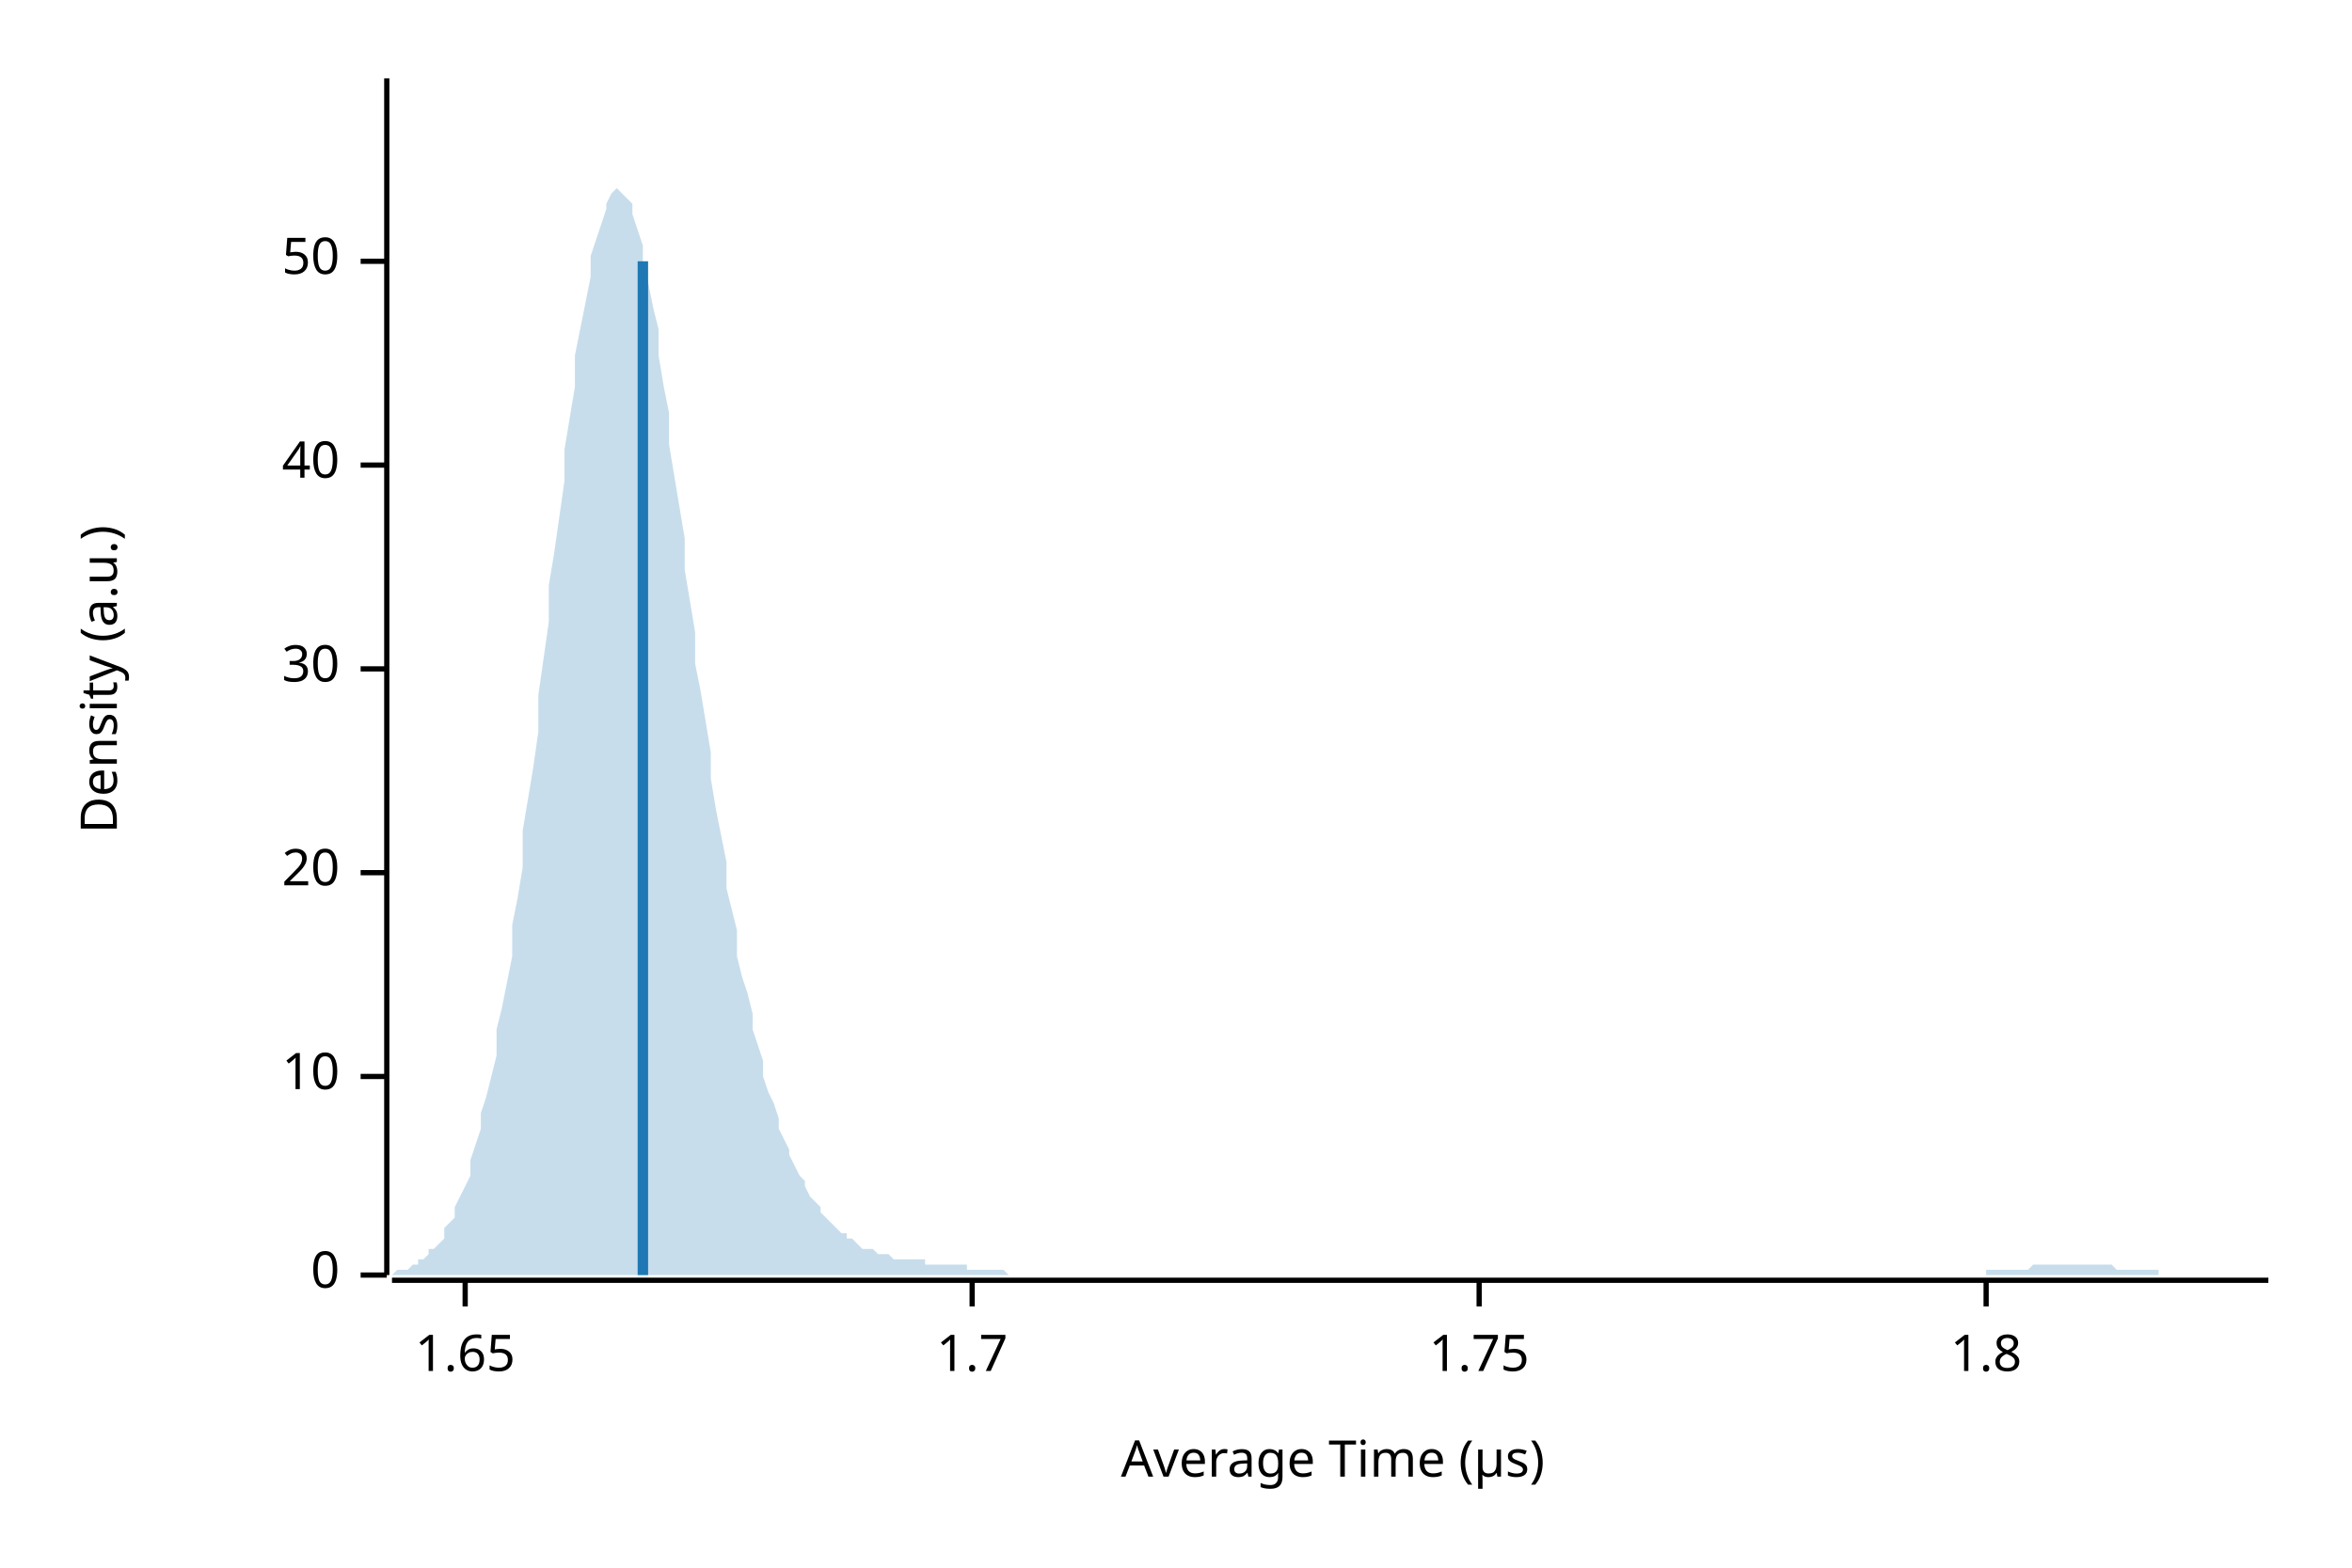
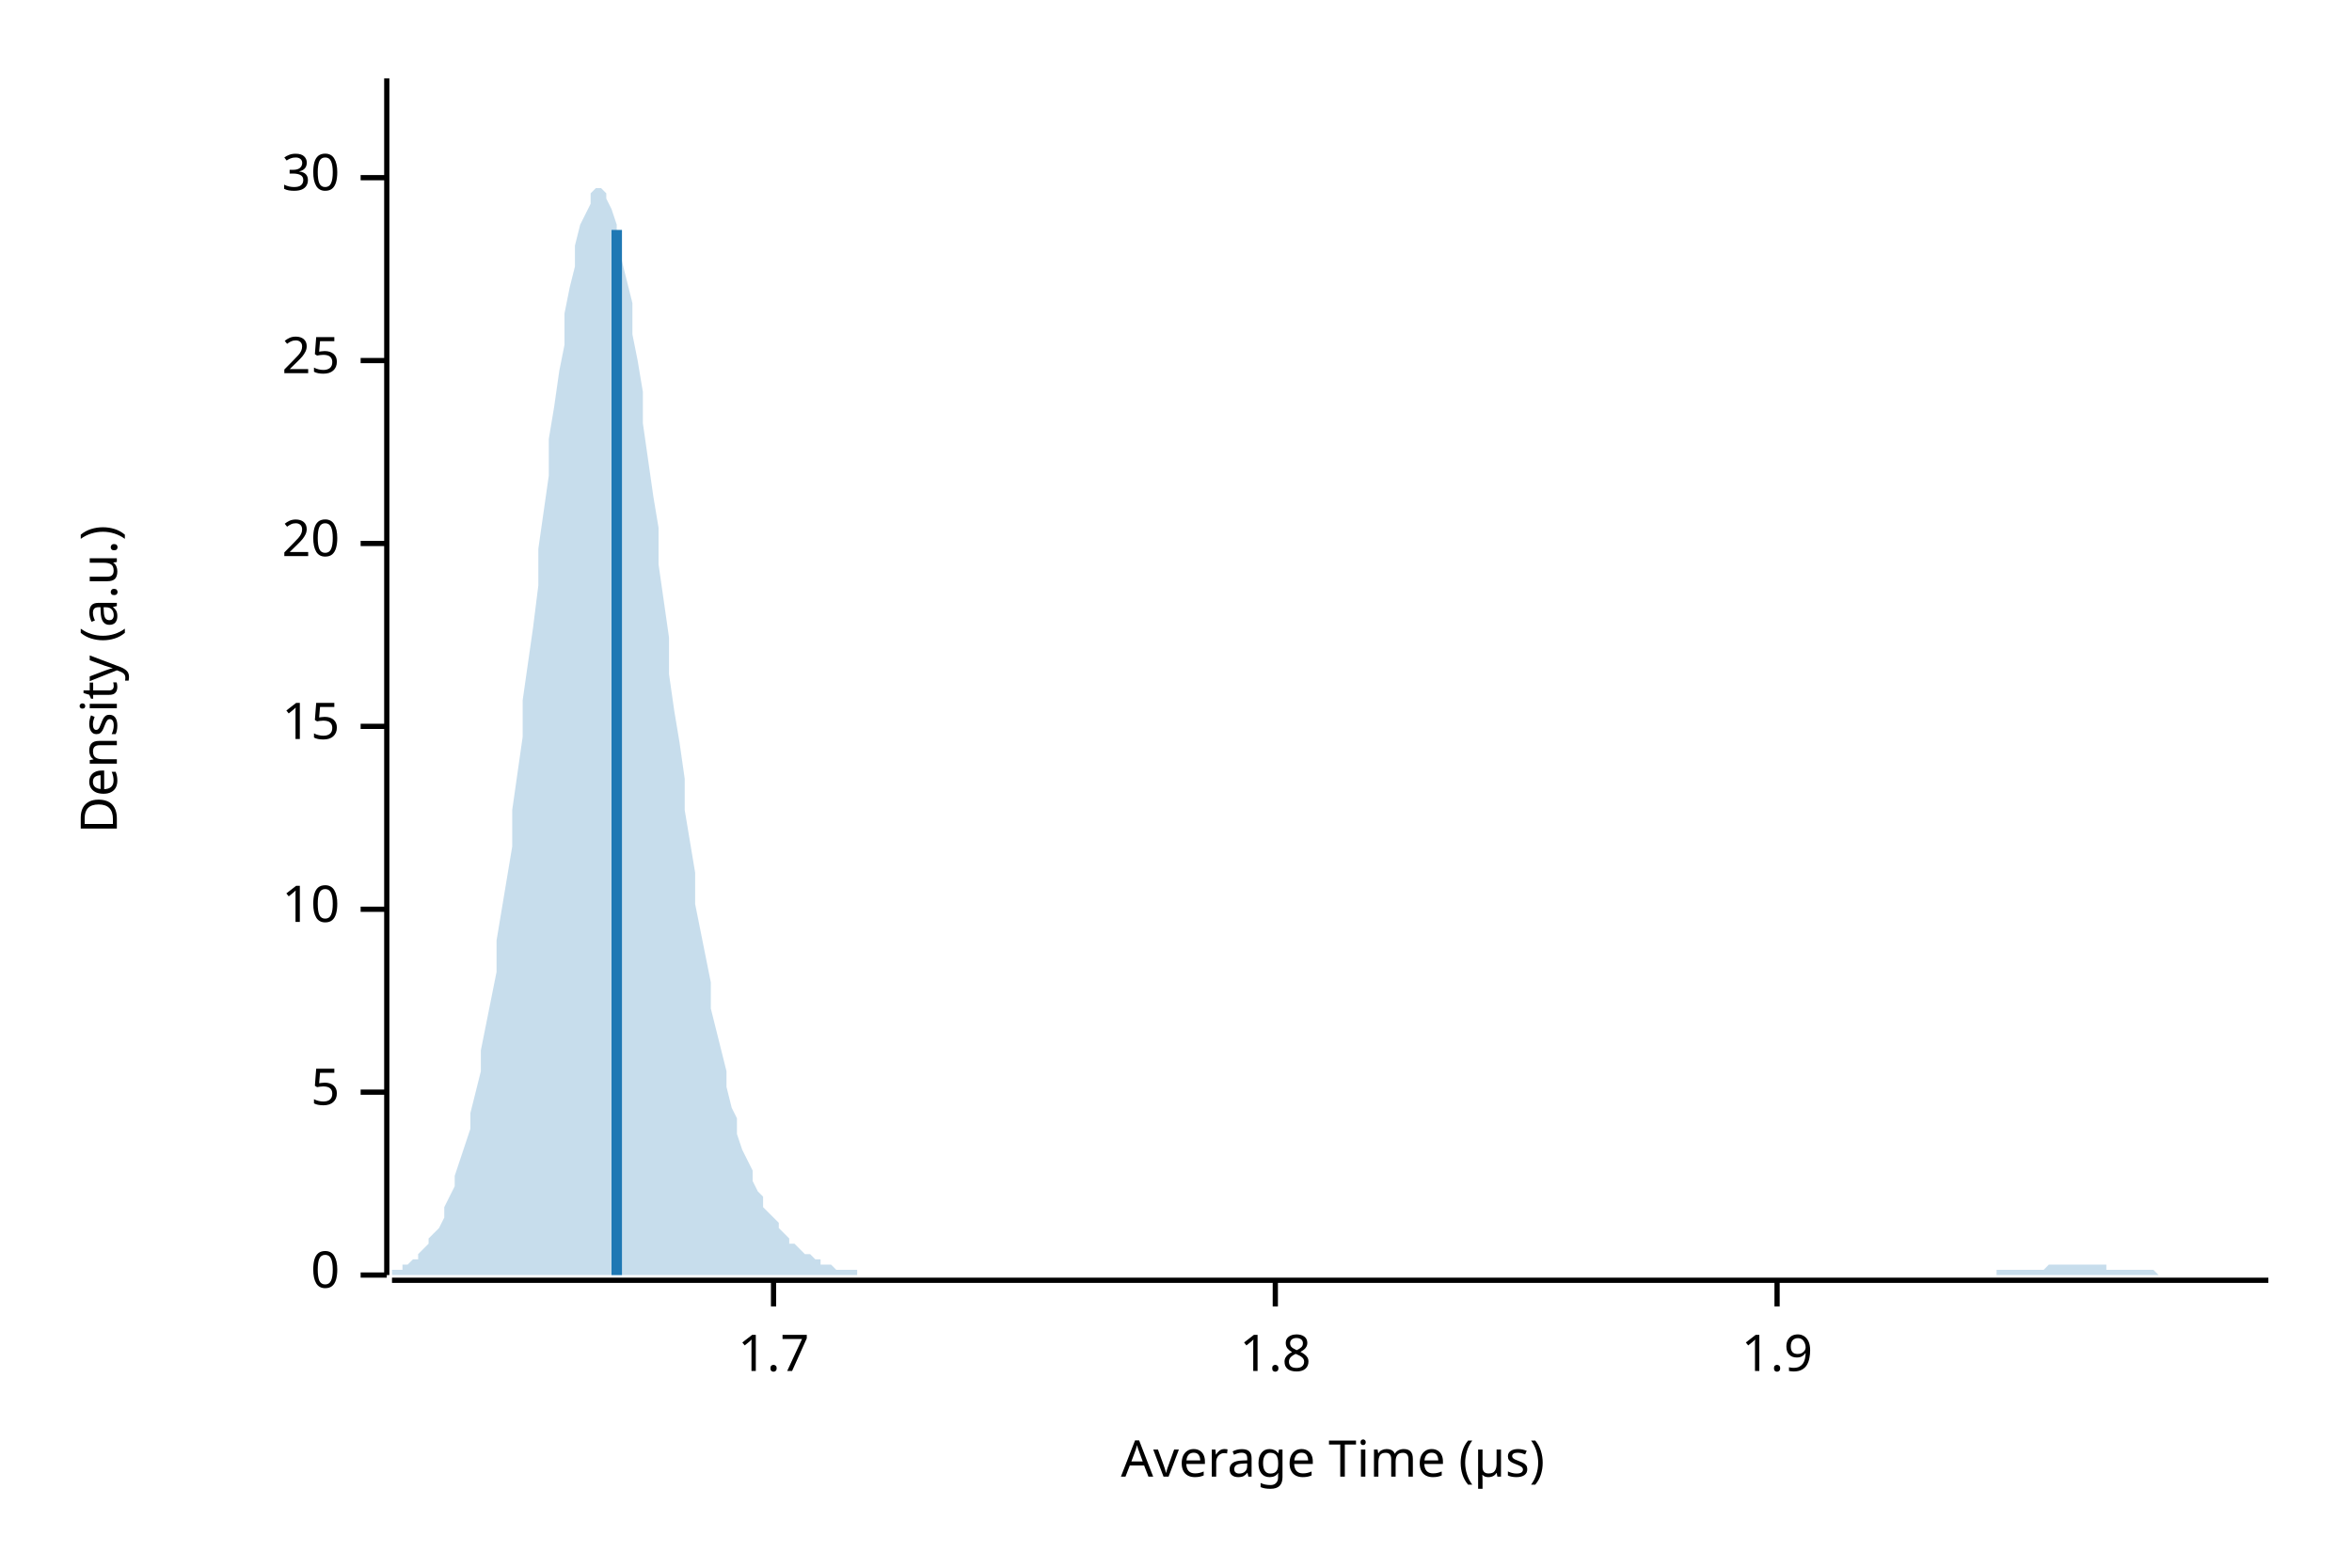
<svg xmlns="http://www.w3.org/2000/svg" width="450" height="300" viewBox="0 0 450 300">
  <text x="15" y="130" dy="0.76em" text-anchor="middle" font-family="sans-serif" font-size="9.677" opacity="1" fill="#000000" transform="rotate(270, 15, 130)">
Density (a.u.)
</text>
  <text x="255" y="285" dy="-0.5ex" text-anchor="middle" font-family="sans-serif" font-size="9.677" opacity="1" fill="#000000">
Average Time (µs)
</text>
  <polyline fill="none" opacity="1" stroke="#000000" stroke-width="1" points="74,15 74,244 " />
  <text x="65" y="244" dy="0.5ex" text-anchor="end" font-family="sans-serif" font-size="9.677" opacity="1" fill="#000000">
0
</text>
  <polyline fill="none" opacity="1" stroke="#000000" stroke-width="1" points="69,244 74,244 " />
-   <text x="65" y="206" dy="0.5ex" text-anchor="end" font-family="sans-serif" font-size="9.677" opacity="1" fill="#000000">
+   <text x="65" y="209" dy="0.5ex" text-anchor="end" font-family="sans-serif" font-size="9.677" opacity="1" fill="#000000">
+ 5
+ </text>
+   <polyline fill="none" opacity="1" stroke="#000000" stroke-width="1" points="69,209 74,209 " />
+   <text x="65" y="174" dy="0.5ex" text-anchor="end" font-family="sans-serif" font-size="9.677" opacity="1" fill="#000000">
10
</text>
-   <polyline fill="none" opacity="1" stroke="#000000" stroke-width="1" points="69,206 74,206 " />
-   <text x="65" y="167" dy="0.5ex" text-anchor="end" font-family="sans-serif" font-size="9.677" opacity="1" fill="#000000">
+   <polyline fill="none" opacity="1" stroke="#000000" stroke-width="1" points="69,174 74,174 " />
+   <text x="65" y="139" dy="0.5ex" text-anchor="end" font-family="sans-serif" font-size="9.677" opacity="1" fill="#000000">
+ 15
+ </text>
+   <polyline fill="none" opacity="1" stroke="#000000" stroke-width="1" points="69,139 74,139 " />
+   <text x="65" y="104" dy="0.5ex" text-anchor="end" font-family="sans-serif" font-size="9.677" opacity="1" fill="#000000">
20
</text>
-   <polyline fill="none" opacity="1" stroke="#000000" stroke-width="1" points="69,167 74,167 " />
-   <text x="65" y="128" dy="0.5ex" text-anchor="end" font-family="sans-serif" font-size="9.677" opacity="1" fill="#000000">
+   <polyline fill="none" opacity="1" stroke="#000000" stroke-width="1" points="69,104 74,104 " />
+   <text x="65" y="69" dy="0.5ex" text-anchor="end" font-family="sans-serif" font-size="9.677" opacity="1" fill="#000000">
+ 25
+ </text>
+   <polyline fill="none" opacity="1" stroke="#000000" stroke-width="1" points="69,69 74,69 " />
+   <text x="65" y="34" dy="0.5ex" text-anchor="end" font-family="sans-serif" font-size="9.677" opacity="1" fill="#000000">
30
</text>
-   <polyline fill="none" opacity="1" stroke="#000000" stroke-width="1" points="69,128 74,128 " />
-   <text x="65" y="89" dy="0.5ex" text-anchor="end" font-family="sans-serif" font-size="9.677" opacity="1" fill="#000000">
- 40
- </text>
-   <polyline fill="none" opacity="1" stroke="#000000" stroke-width="1" points="69,89 74,89 " />
-   <text x="65" y="50" dy="0.5ex" text-anchor="end" font-family="sans-serif" font-size="9.677" opacity="1" fill="#000000">
- 50
- </text>
-   <polyline fill="none" opacity="1" stroke="#000000" stroke-width="1" points="69,50 74,50 " />
+   <polyline fill="none" opacity="1" stroke="#000000" stroke-width="1" points="69,34 74,34 " />
  <polyline fill="none" opacity="1" stroke="#000000" stroke-width="1" points="75,245 434,245 " />
-   <text x="89" y="255" dy="0.76em" text-anchor="middle" font-family="sans-serif" font-size="9.677" opacity="1" fill="#000000">
- 1.65
- </text>
-   <polyline fill="none" opacity="1" stroke="#000000" stroke-width="1" points="89,245 89,250 " />
-   <text x="186" y="255" dy="0.76em" text-anchor="middle" font-family="sans-serif" font-size="9.677" opacity="1" fill="#000000">
+   <text x="148" y="255" dy="0.76em" text-anchor="middle" font-family="sans-serif" font-size="9.677" opacity="1" fill="#000000">
1.7
</text>
-   <polyline fill="none" opacity="1" stroke="#000000" stroke-width="1" points="186,245 186,250 " />
-   <text x="283" y="255" dy="0.76em" text-anchor="middle" font-family="sans-serif" font-size="9.677" opacity="1" fill="#000000">
- 1.75
- </text>
-   <polyline fill="none" opacity="1" stroke="#000000" stroke-width="1" points="283,245 283,250 " />
-   <text x="380" y="255" dy="0.76em" text-anchor="middle" font-family="sans-serif" font-size="9.677" opacity="1" fill="#000000">
+   <polyline fill="none" opacity="1" stroke="#000000" stroke-width="1" points="148,245 148,250 " />
+   <text x="244" y="255" dy="0.76em" text-anchor="middle" font-family="sans-serif" font-size="9.677" opacity="1" fill="#000000">
1.8
</text>
-   <polyline fill="none" opacity="1" stroke="#000000" stroke-width="1" points="380,245 380,250 " />
-   <polygon opacity="0.25" fill="#1F78B4" points="75,244 75,244 76,243 77,243 77,243 78,243 79,242 80,242 80,241 81,241 82,240 82,239 83,239 84,238 85,237 85,235 86,234 87,233 87,231 88,229 89,227 90,225 90,222 91,219 92,216 92,213 93,210 94,206 95,202 95,197 96,193 97,188 98,183 98,177 99,172 100,166 100,159 101,153 102,147 103,140 103,133 104,126 105,119 105,112 106,106 107,99 108,92 108,86 109,80 110,74 110,68 111,63 112,58 113,53 113,49 114,46 115,43 116,40 116,39 117,37 118,36 118,36 119,37 120,38 121,39 121,41 122,44 123,47 123,50 124,54 125,59 126,63 126,68 127,74 128,79 128,85 129,91 130,97 131,103 131,109 132,115 133,121 133,127 134,132 135,138 136,144 136,149 137,155 138,160 139,165 139,170 140,174 141,178 141,183 142,187 143,190 144,194 144,197 145,200 146,203 146,206 147,209 148,211 149,214 149,216 150,218 151,220 151,221 152,223 153,225 154,226 154,227 155,229 156,230 157,231 157,232 158,233 159,234 159,234 160,235 161,236 162,236 162,237 163,237 164,238 164,238 165,239 166,239 167,239 167,239 168,240 169,240 169,240 170,240 171,241 172,241 172,241 173,241 174,241 175,241 175,241 176,241 177,241 177,242 178,242 179,242 180,242 180,242 181,242 182,242 182,242 183,242 184,242 185,242 185,243 186,243 187,243 187,243 188,243 189,243 190,243 190,243 191,243 192,243 192,243 193,244 194,244 195,244 195,244 196,244 197,244 198,244 198,244 199,244 200,244 200,244 201,244 202,244 203,244 203,244 204,244 205,244 205,244 206,244 207,244 208,244 208,244 209,244 210,244 210,244 211,244 212,244 213,244 213,244 214,244 215,244 216,244 216,244 217,244 218,244 218,244 219,244 220,244 221,244 221,244 222,244 223,244 223,244 224,244 225,244 226,244 226,244 227,244 228,244 228,244 229,244 230,244 231,244 231,244 232,244 233,244 233,244 234,244 235,244 236,244 236,244 237,244 238,244 239,244 239,244 240,244 241,244 241,244 242,244 243,244 244,244 244,244 245,244 246,244 246,244 247,244 248,244 249,244 249,244 250,244 251,244 251,244 252,244 253,244 254,244 254,244 255,244 256,244 257,244 257,244 258,244 259,244 259,244 260,244 261,244 262,244 262,244 263,244 264,244 264,244 265,244 266,244 267,244 267,244 268,244 269,244 269,244 270,244 271,244 272,244 272,244 273,244 274,244 275,244 275,244 276,244 277,244 277,244 278,244 279,244 280,244 280,244 281,244 282,244 282,244 283,244 284,244 285,244 285,244 286,244 287,244 287,244 288,244 289,244 290,244 290,244 291,244 292,244 292,244 293,244 294,244 295,244 295,244 296,244 297,244 298,244 298,244 299,244 300,244 300,244 301,244 302,244 303,244 303,244 304,244 305,244 305,244 306,244 307,244 308,244 308,244 309,244 310,244 310,244 311,244 312,244 313,244 313,244 314,244 315,244 316,244 316,244 317,244 318,244 318,244 319,244 320,244 321,244 321,244 322,244 323,244 323,244 324,244 325,244 326,244 326,244 327,244 328,244 328,244 329,244 330,244 331,244 331,244 332,244 333,244 333,244 334,244 335,244 336,244 336,244 337,244 338,244 339,244 339,244 340,244 341,244 341,244 342,244 343,244 344,244 344,244 345,244 346,244 346,244 347,244 348,244 349,244 349,244 350,244 351,244 351,244 352,244 353,244 354,244 354,244 355,244 356,244 357,244 357,244 358,244 359,244 359,244 360,244 361,244 362,244 362,244 363,244 364,244 364,244 365,244 366,244 367,244 367,244 368,244 369,244 369,244 370,244 371,244 372,244 372,244 373,244 374,244 375,244 375,244 376,244 377,244 377,244 378,244 379,244 380,244 380,243 381,243 382,243 382,243 383,243 384,243 385,243 385,243 386,243 387,243 387,243 388,243 389,242 390,242 390,242 391,242 392,242 392,242 393,242 394,242 395,242 395,242 396,242 397,242 398,242 398,242 399,242 400,242 400,242 401,242 402,242 403,242 403,242 404,242 405,243 405,243 406,243 407,243 408,243 408,243 409,243 410,243 410,243 411,243 412,243 413,243 413,244 414,244 415,244 416,244 416,244 417,244 418,244 418,244 419,244 420,244 421,244 421,244 422,244 423,244 423,244 424,244 425,244 426,244 426,244 427,244 428,244 428,244 429,244 430,244 431,244 431,244 432,244 433,244 434,244 434,244 75,244 " />
-   <polyline fill="none" opacity="1" stroke="#1F78B4" stroke-width="2" points="123,244 123,50 " />
+   <polyline fill="none" opacity="1" stroke="#000000" stroke-width="1" points="244,245 244,250 " />
+   <text x="340" y="255" dy="0.76em" text-anchor="middle" font-family="sans-serif" font-size="9.677" opacity="1" fill="#000000">
+ 1.9
+ </text>
+   <polyline fill="none" opacity="1" stroke="#000000" stroke-width="1" points="340,245 340,250 " />
+   <polygon opacity="0.25" fill="#1F78B4" points="75,243 75,243 76,243 77,243 77,242 78,242 79,241 80,241 80,240 81,239 82,238 82,237 83,236 84,235 85,233 85,231 86,229 87,227 87,225 88,222 89,219 90,216 90,213 91,209 92,205 92,201 93,196 94,191 95,186 95,180 96,174 97,168 98,162 98,155 99,148 100,141 100,134 101,127 102,120 103,112 103,105 104,98 105,91 105,84 106,78 107,71 108,66 108,60 109,55 110,51 110,47 111,43 112,41 113,39 113,37 114,36 115,36 116,37 116,38 117,40 118,43 118,46 119,50 120,54 121,58 121,64 122,69 123,75 123,81 124,88 125,95 126,101 126,108 127,115 128,122 128,129 129,136 130,142 131,149 131,155 132,161 133,167 133,173 134,178 135,183 136,188 136,193 137,197 138,201 139,205 139,208 140,212 141,214 141,217 142,220 143,222 144,224 144,226 145,228 146,229 146,231 147,232 148,233 149,234 149,235 150,236 151,237 151,238 152,238 153,239 154,240 154,240 155,240 156,241 157,241 157,242 158,242 159,242 159,242 160,243 161,243 162,243 162,243 163,243 164,243 164,244 165,244 166,244 167,244 167,244 168,244 169,244 169,244 170,244 171,244 172,244 172,244 173,244 174,244 175,244 175,244 176,244 177,244 177,244 178,244 179,244 180,244 180,244 181,244 182,244 182,244 183,244 184,244 185,244 185,244 186,244 187,244 187,244 188,244 189,244 190,244 190,244 191,244 192,244 192,244 193,244 194,244 195,244 195,244 196,244 197,244 198,244 198,244 199,244 200,244 200,244 201,244 202,244 203,244 203,244 204,244 205,244 205,244 206,244 207,244 208,244 208,244 209,244 210,244 210,244 211,244 212,244 213,244 213,244 214,244 215,244 216,244 216,244 217,244 218,244 218,244 219,244 220,244 221,244 221,244 222,244 223,244 223,244 224,244 225,244 226,244 226,244 227,244 228,244 228,244 229,244 230,244 231,244 231,244 232,244 233,244 233,244 234,244 235,244 236,244 236,244 237,244 238,244 239,244 239,244 240,244 241,244 241,244 242,244 243,244 244,244 244,244 245,244 246,244 246,244 247,244 248,244 249,244 249,244 250,244 251,244 251,244 252,244 253,244 254,244 254,244 255,244 256,244 257,244 257,244 258,244 259,244 259,244 260,244 261,244 262,244 262,244 263,244 264,244 264,244 265,244 266,244 267,244 267,244 268,244 269,244 269,244 270,244 271,244 272,244 272,244 273,244 274,244 275,244 275,244 276,244 277,244 277,244 278,244 279,244 280,244 280,244 281,244 282,244 282,244 283,244 284,244 285,244 285,244 286,244 287,244 287,244 288,244 289,244 290,244 290,244 291,244 292,244 292,244 293,244 294,244 295,244 295,244 296,244 297,244 298,244 298,244 299,244 300,244 300,244 301,244 302,244 303,244 303,244 304,244 305,244 305,244 306,244 307,244 308,244 308,244 309,244 310,244 310,244 311,244 312,244 313,244 313,244 314,244 315,244 316,244 316,244 317,244 318,244 318,244 319,244 320,244 321,244 321,244 322,244 323,244 323,244 324,244 325,244 326,244 326,244 327,244 328,244 328,244 329,244 330,244 331,244 331,244 332,244 333,244 333,244 334,244 335,244 336,244 336,244 337,244 338,244 339,244 339,244 340,244 341,244 341,244 342,244 343,244 344,244 344,244 345,244 346,244 346,244 347,244 348,244 349,244 349,244 350,244 351,244 351,244 352,244 353,244 354,244 354,244 355,244 356,244 357,244 357,244 358,244 359,244 359,244 360,244 361,244 362,244 362,244 363,244 364,244 364,244 365,244 366,244 367,244 367,244 368,244 369,244 369,244 370,244 371,244 372,244 372,244 373,244 374,244 375,244 375,244 376,244 377,244 377,244 378,244 379,244 380,244 380,244 381,244 382,244 382,243 383,243 384,243 385,243 385,243 386,243 387,243 387,243 388,243 389,243 390,243 390,243 391,243 392,242 392,242 393,242 394,242 395,242 395,242 396,242 397,242 398,242 398,242 399,242 400,242 400,242 401,242 402,242 403,242 403,243 404,243 405,243 405,243 406,243 407,243 408,243 408,243 409,243 410,243 410,243 411,243 412,243 413,244 413,244 414,244 415,244 416,244 416,244 417,244 418,244 418,244 419,244 420,244 421,244 421,244 422,244 423,244 423,244 424,244 425,244 426,244 426,244 427,244 428,244 428,244 429,244 430,244 431,244 431,244 432,244 433,244 434,244 434,244 75,244 " />
+   <polyline fill="none" opacity="1" stroke="#1F78B4" stroke-width="2" points="118,244 118,44 " />
</svg>
